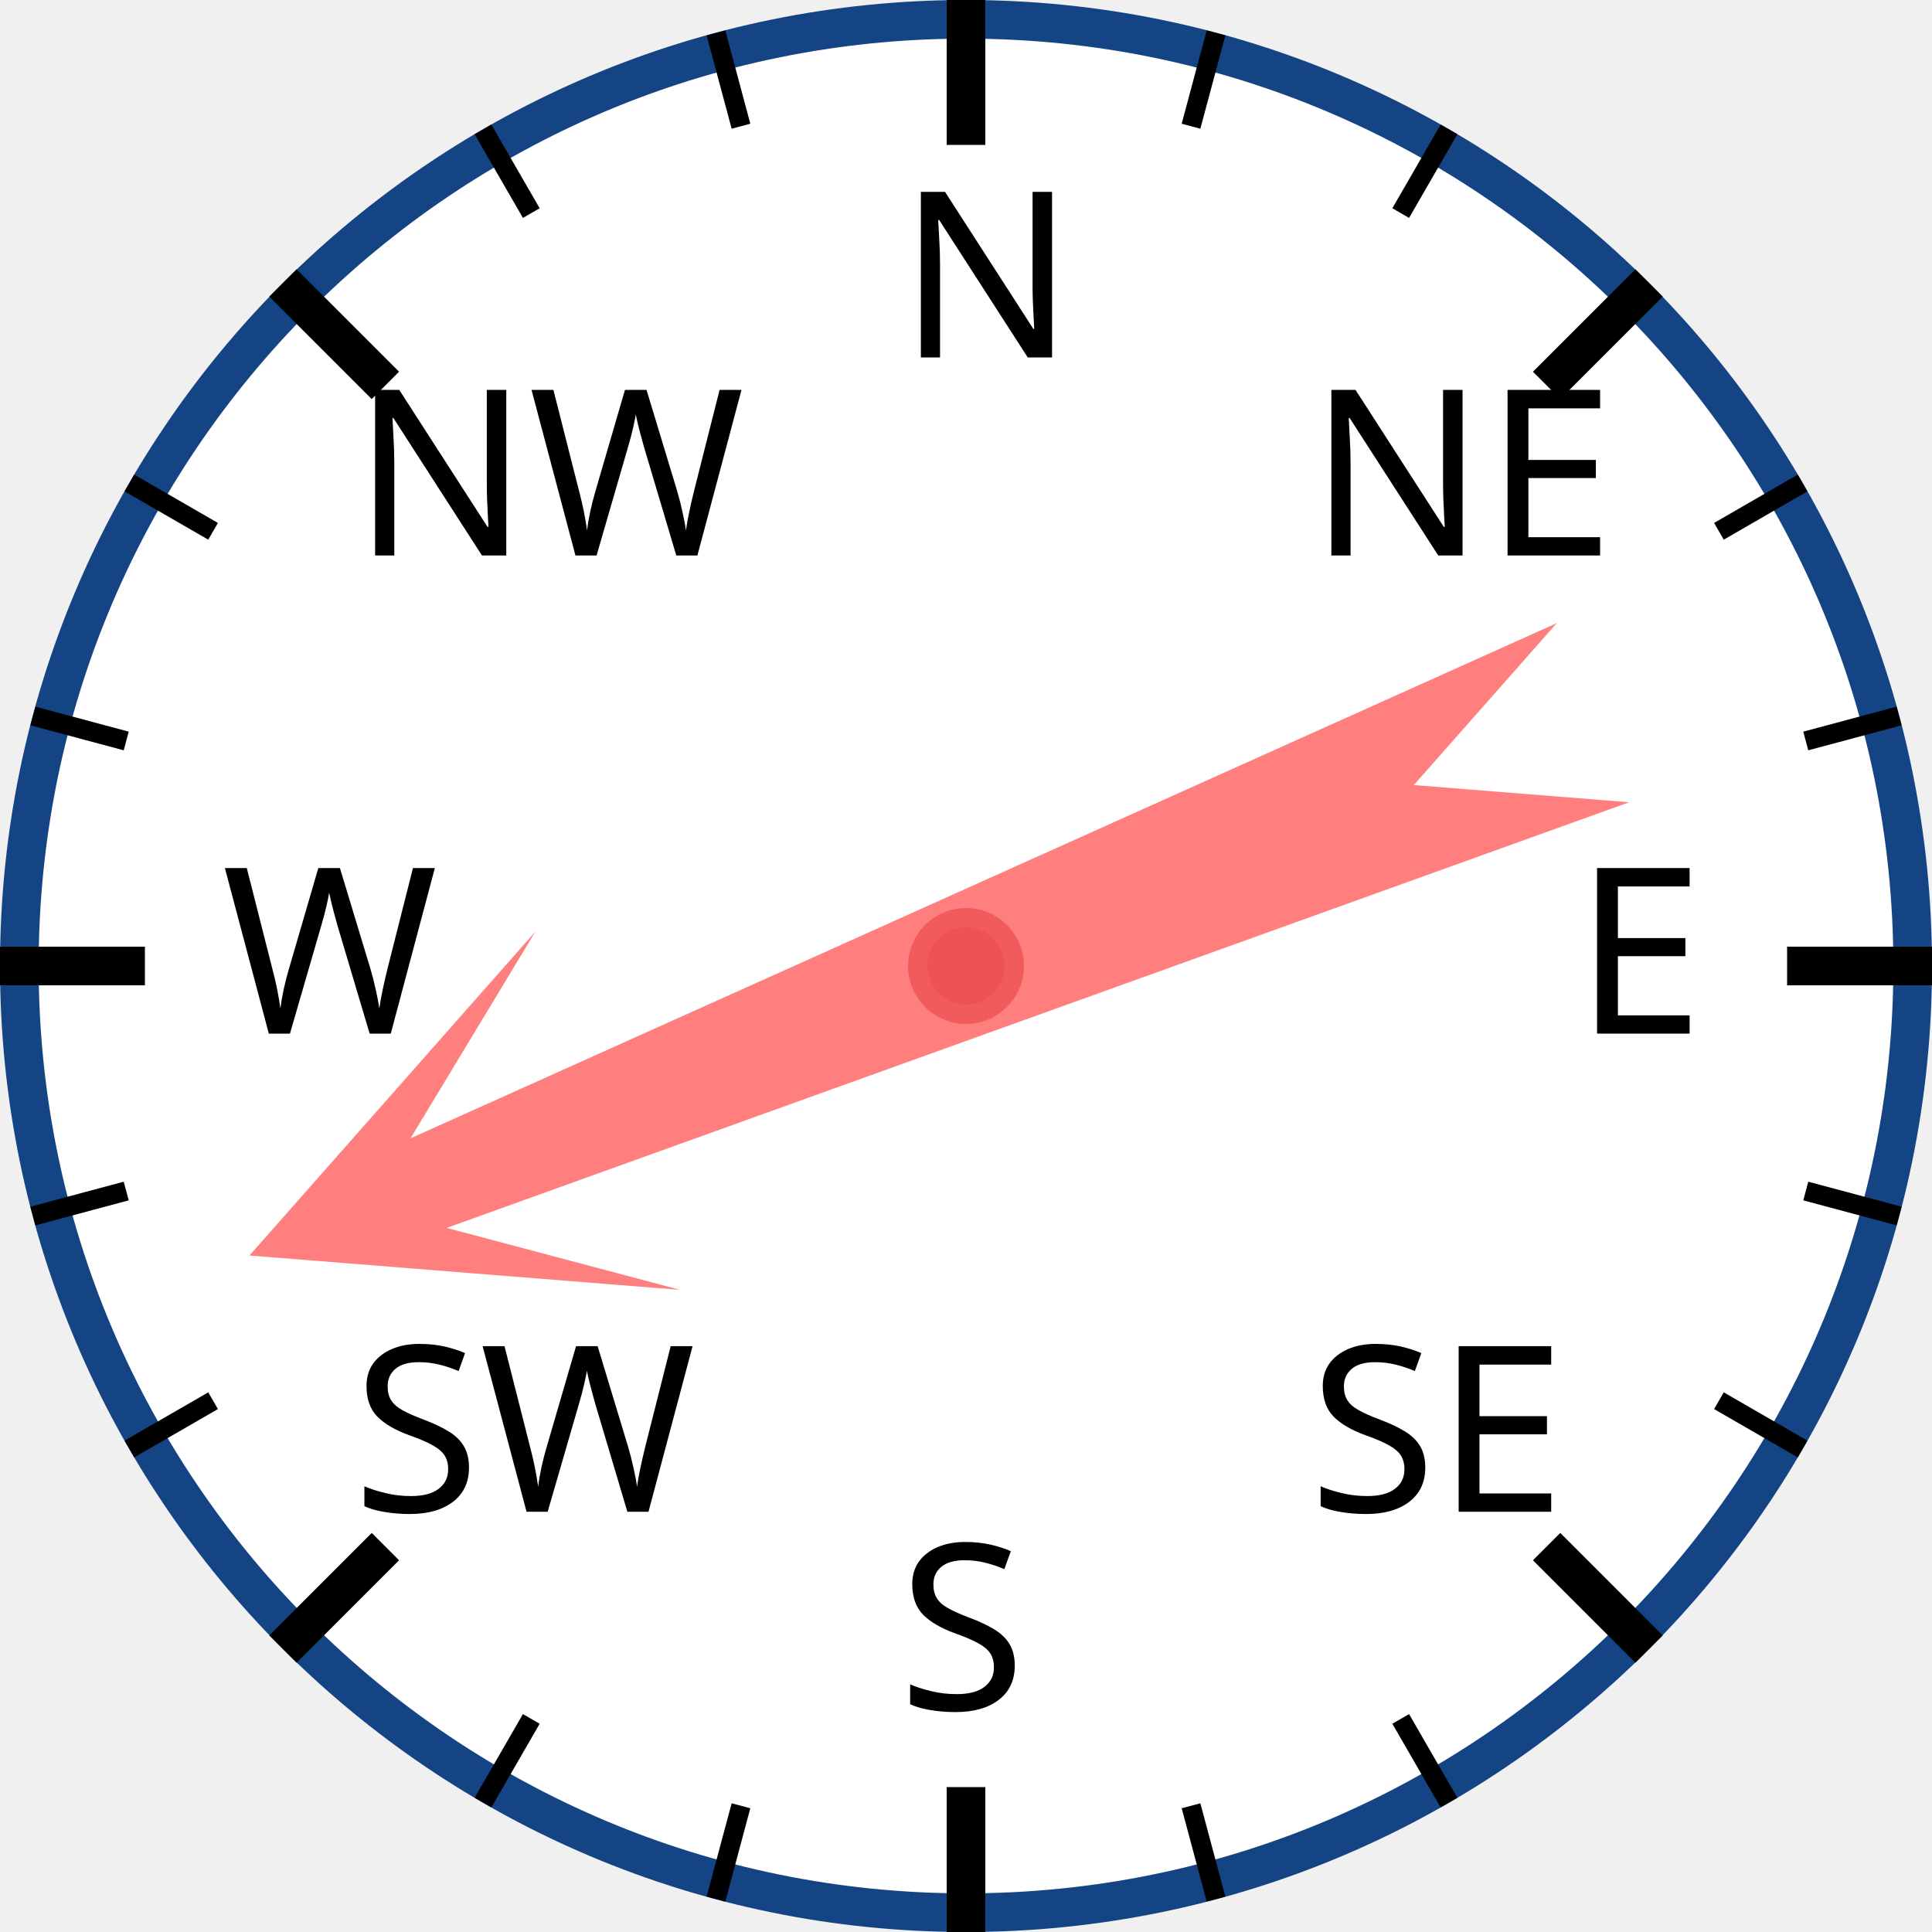
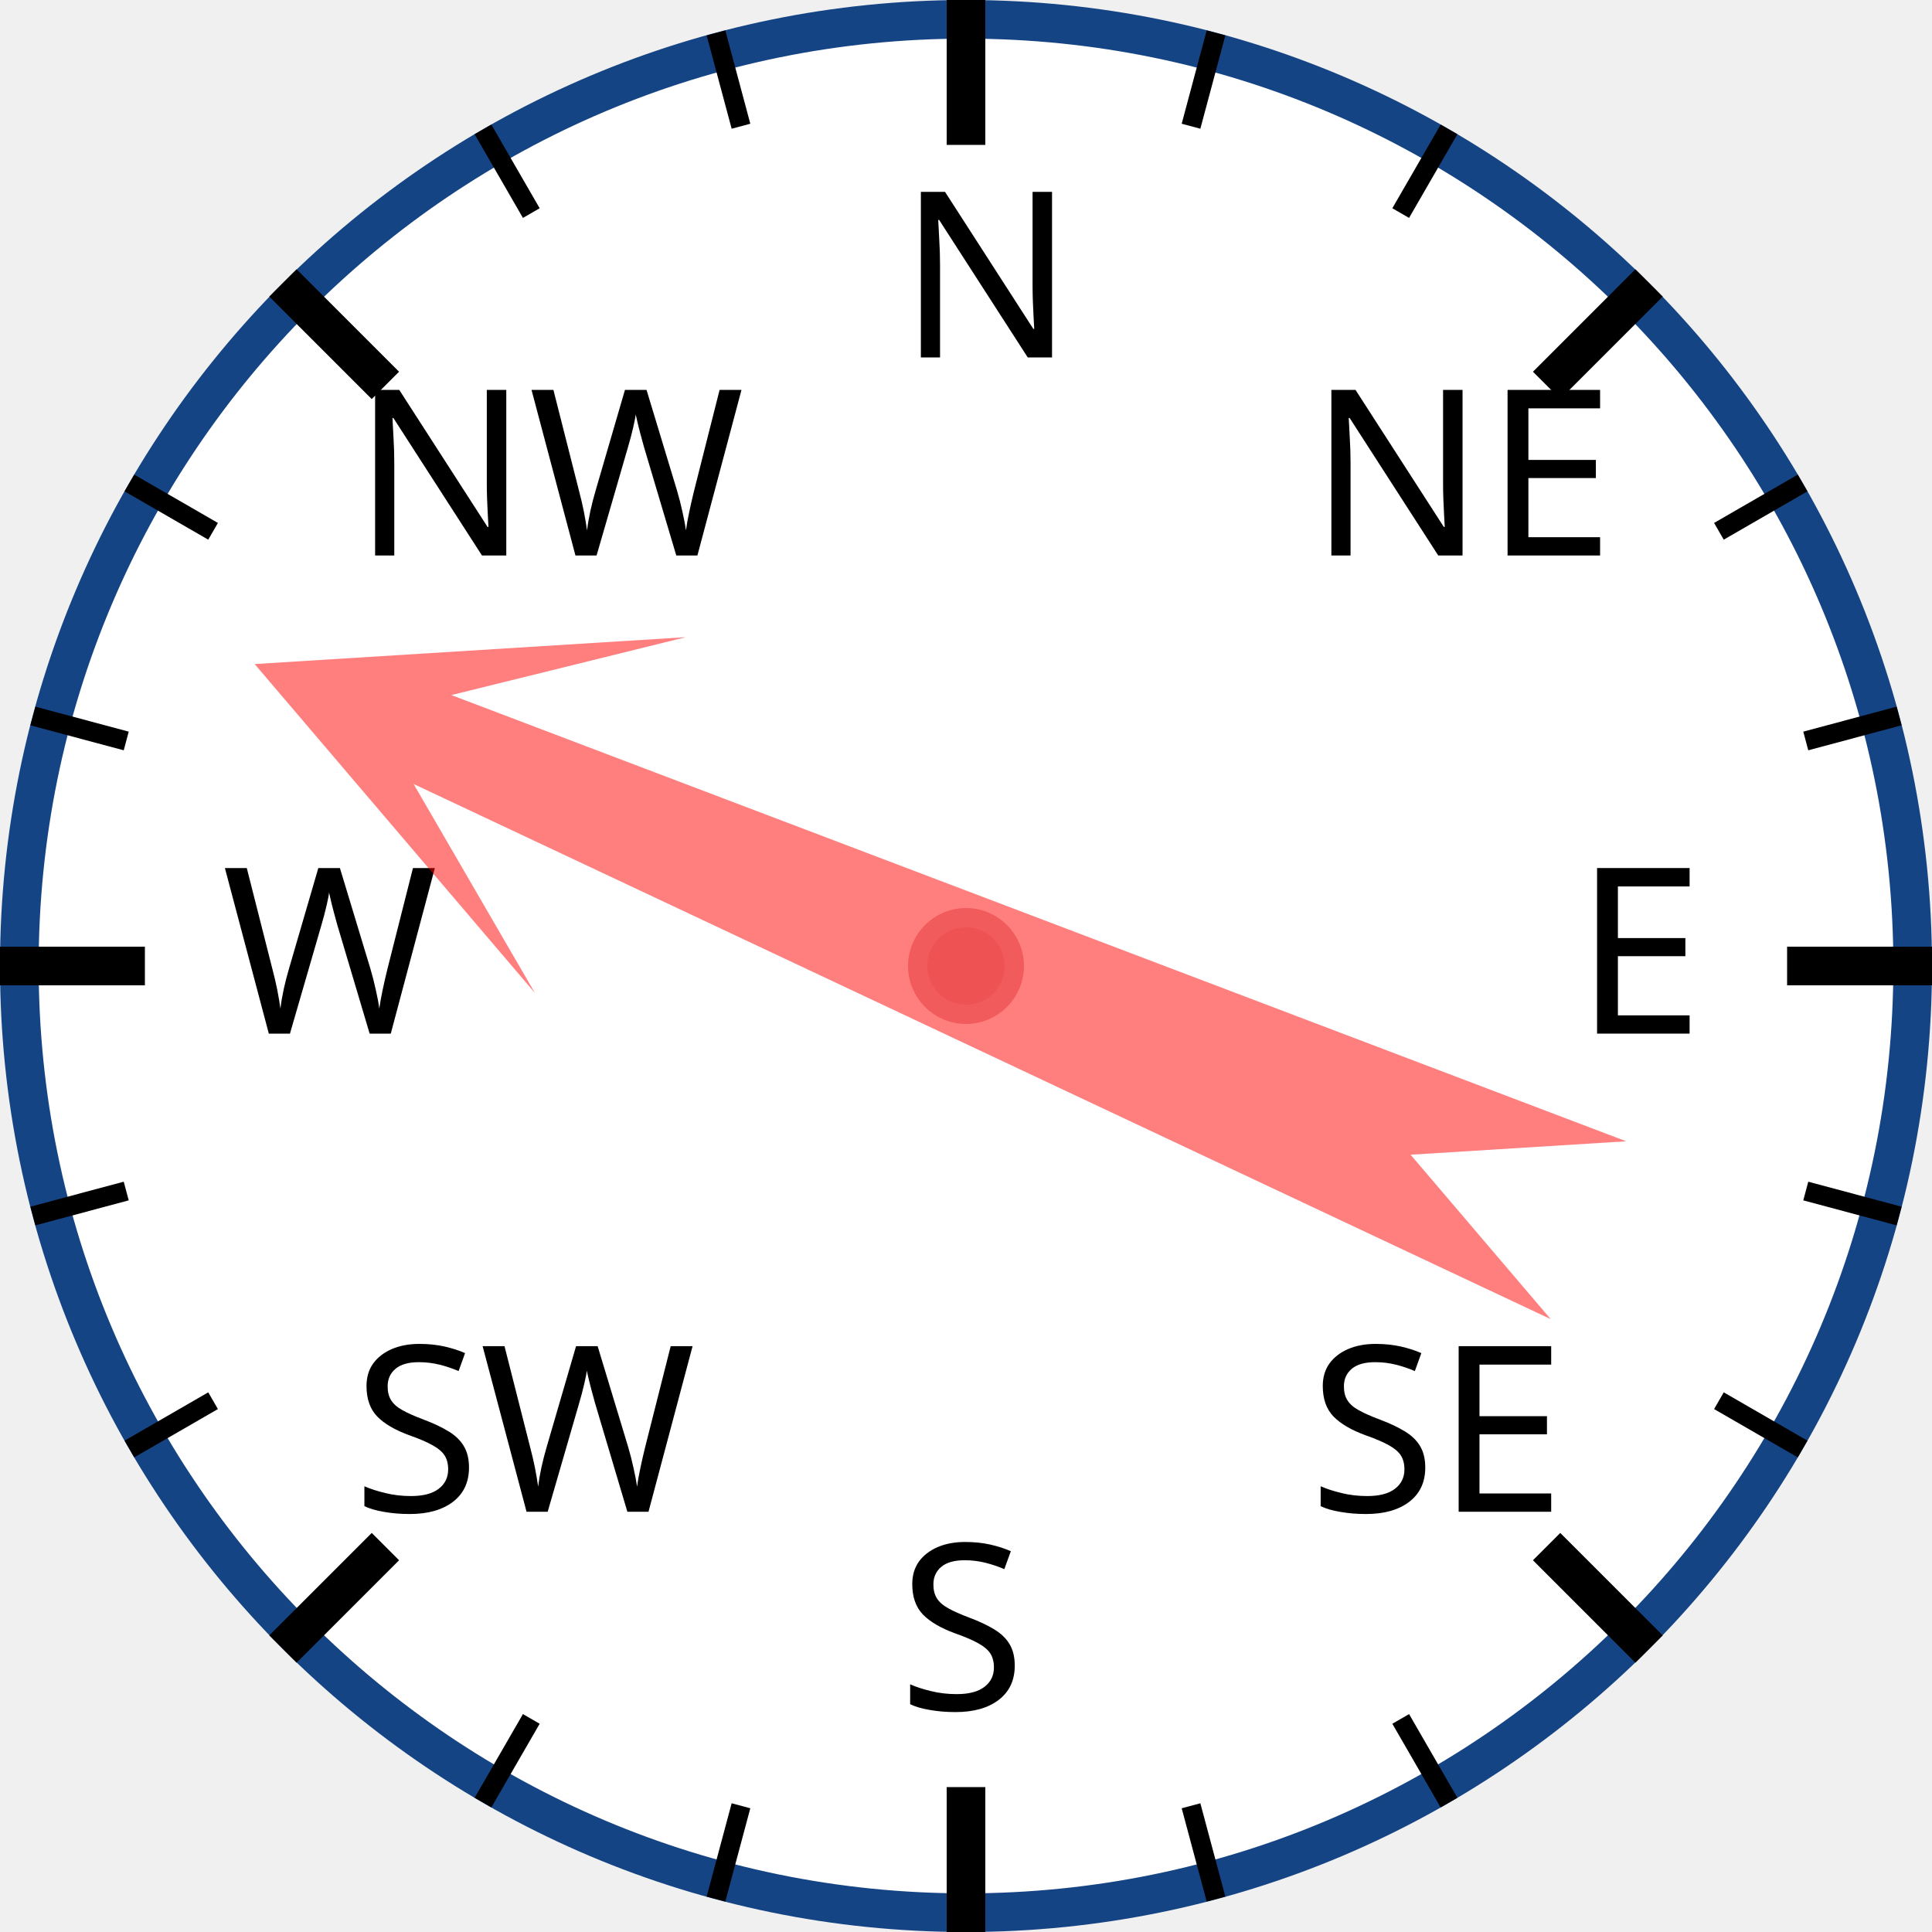
<svg xmlns="http://www.w3.org/2000/svg" width="120px" height="120px" viewBox="0 0 200 200">
  <circle cx="100" cy="100" r="98" style="fill: white; stroke: #154485; stroke-width: 4;" />
  <text x="93.0" y="37.0" style="font-family: sans-serif; font-size: 18pt;">N</text>
  <line x1="100.0" y1="0.0" x2="100.0" y2="15.0" style="stroke: black; stroke-width: 4;" />
  <line x1="74.118" y1="3.407" x2="76.706" y2="13.067" style="stroke: black; stroke-width: 2;" />
  <line x1="50" y1="13.397" x2="55" y2="22.058" style="stroke: black; stroke-width: 2;" />
  <text x="36.503" y="57.503" style="font-family: sans-serif; font-size: 18pt;">NW</text>
  <line x1="29.289" y1="29.289" x2="39.896" y2="39.896" style="stroke: black; stroke-width: 4;" />
  <line x1="13.397" y1="50" x2="22.058" y2="55" style="stroke: black; stroke-width: 2;" />
  <line x1="3.407" y1="74.118" x2="13.067" y2="76.706" style="stroke: black; stroke-width: 2;" />
  <text x="23.0" y="107.0" style="font-family: sans-serif; font-size: 18pt;">W</text>
  <line x1="0.0" y1="100.0" x2="15.0" y2="100.0" style="stroke: black; stroke-width: 4;" />
  <line x1="3.407" y1="125.882" x2="13.067" y2="123.294" style="stroke: black; stroke-width: 2;" />
  <line x1="13.397" y1="150" x2="22.058" y2="145" style="stroke: black; stroke-width: 2;" />
  <text x="36.503" y="156.497" style="font-family: sans-serif; font-size: 18pt;">SW</text>
  <line x1="29.289" y1="170.711" x2="39.896" y2="160.104" style="stroke: black; stroke-width: 4;" />
  <line x1="50" y1="186.603" x2="55" y2="177.942" style="stroke: black; stroke-width: 2;" />
  <line x1="74.118" y1="196.593" x2="76.706" y2="186.933" style="stroke: black; stroke-width: 2;" />
  <text x="93" y="177.0" style="font-family: sans-serif; font-size: 18pt;">S</text>
  <line x1="100" y1="200.0" x2="100" y2="185.0" style="stroke: black; stroke-width: 4;" />
  <line x1="125.882" y1="196.593" x2="123.294" y2="186.933" style="stroke: black; stroke-width: 2;" />
  <line x1="150.0" y1="186.603" x2="145.0" y2="177.942" style="stroke: black; stroke-width: 2;" />
  <text x="135.497" y="156.497" style="font-family: sans-serif; font-size: 18pt;">SE</text>
  <line x1="170.711" y1="170.711" x2="160.104" y2="160.104" style="stroke: black; stroke-width: 4;" />
  <line x1="186.603" y1="150" x2="177.942" y2="145" style="stroke: black; stroke-width: 2;" />
  <line x1="196.593" y1="125.882" x2="186.933" y2="123.294" style="stroke: black; stroke-width: 2;" />
  <text x="163.0" y="107" style="font-family: sans-serif; font-size: 18pt;">E</text>
  <line x1="200.0" y1="100" x2="185.0" y2="100" style="stroke: black; stroke-width: 4;" />
  <line x1="196.593" y1="74.118" x2="186.933" y2="76.706" style="stroke: black; stroke-width: 2;" />
  <line x1="186.603" y1="50" x2="177.942" y2="55" style="stroke: black; stroke-width: 2;" />
  <text x="135.497" y="57.503" style="font-family: sans-serif; font-size: 18pt;">NE</text>
  <line x1="170.711" y1="29.289" x2="160.104" y2="39.896" style="stroke: black; stroke-width: 4;" />
  <line x1="150" y1="13.397" x2="145" y2="22.058" style="stroke: black; stroke-width: 2;" />
  <line x1="125.882" y1="3.407" x2="123.294" y2="13.067" style="stroke: black; stroke-width: 2;" />
-   <polygon points="100 20 120 60 105 40 110 170 100 150 90 170 95 40 80 60" style="fill: red; fill-opacity: 0.5;" transform="rotate(248,100,100)" />
+   <polygon points="100 20 120 60 105 40 110 170 100 150 90 170 95 40 80 60" style="fill: red; fill-opacity: 0.5;" transform="rotate(293,100,100)" />
  <circle cx="100" cy="100" r="5" style="fill: #EE5252; stroke: #F25B5B; stroke-width: 2;" />
</svg>
